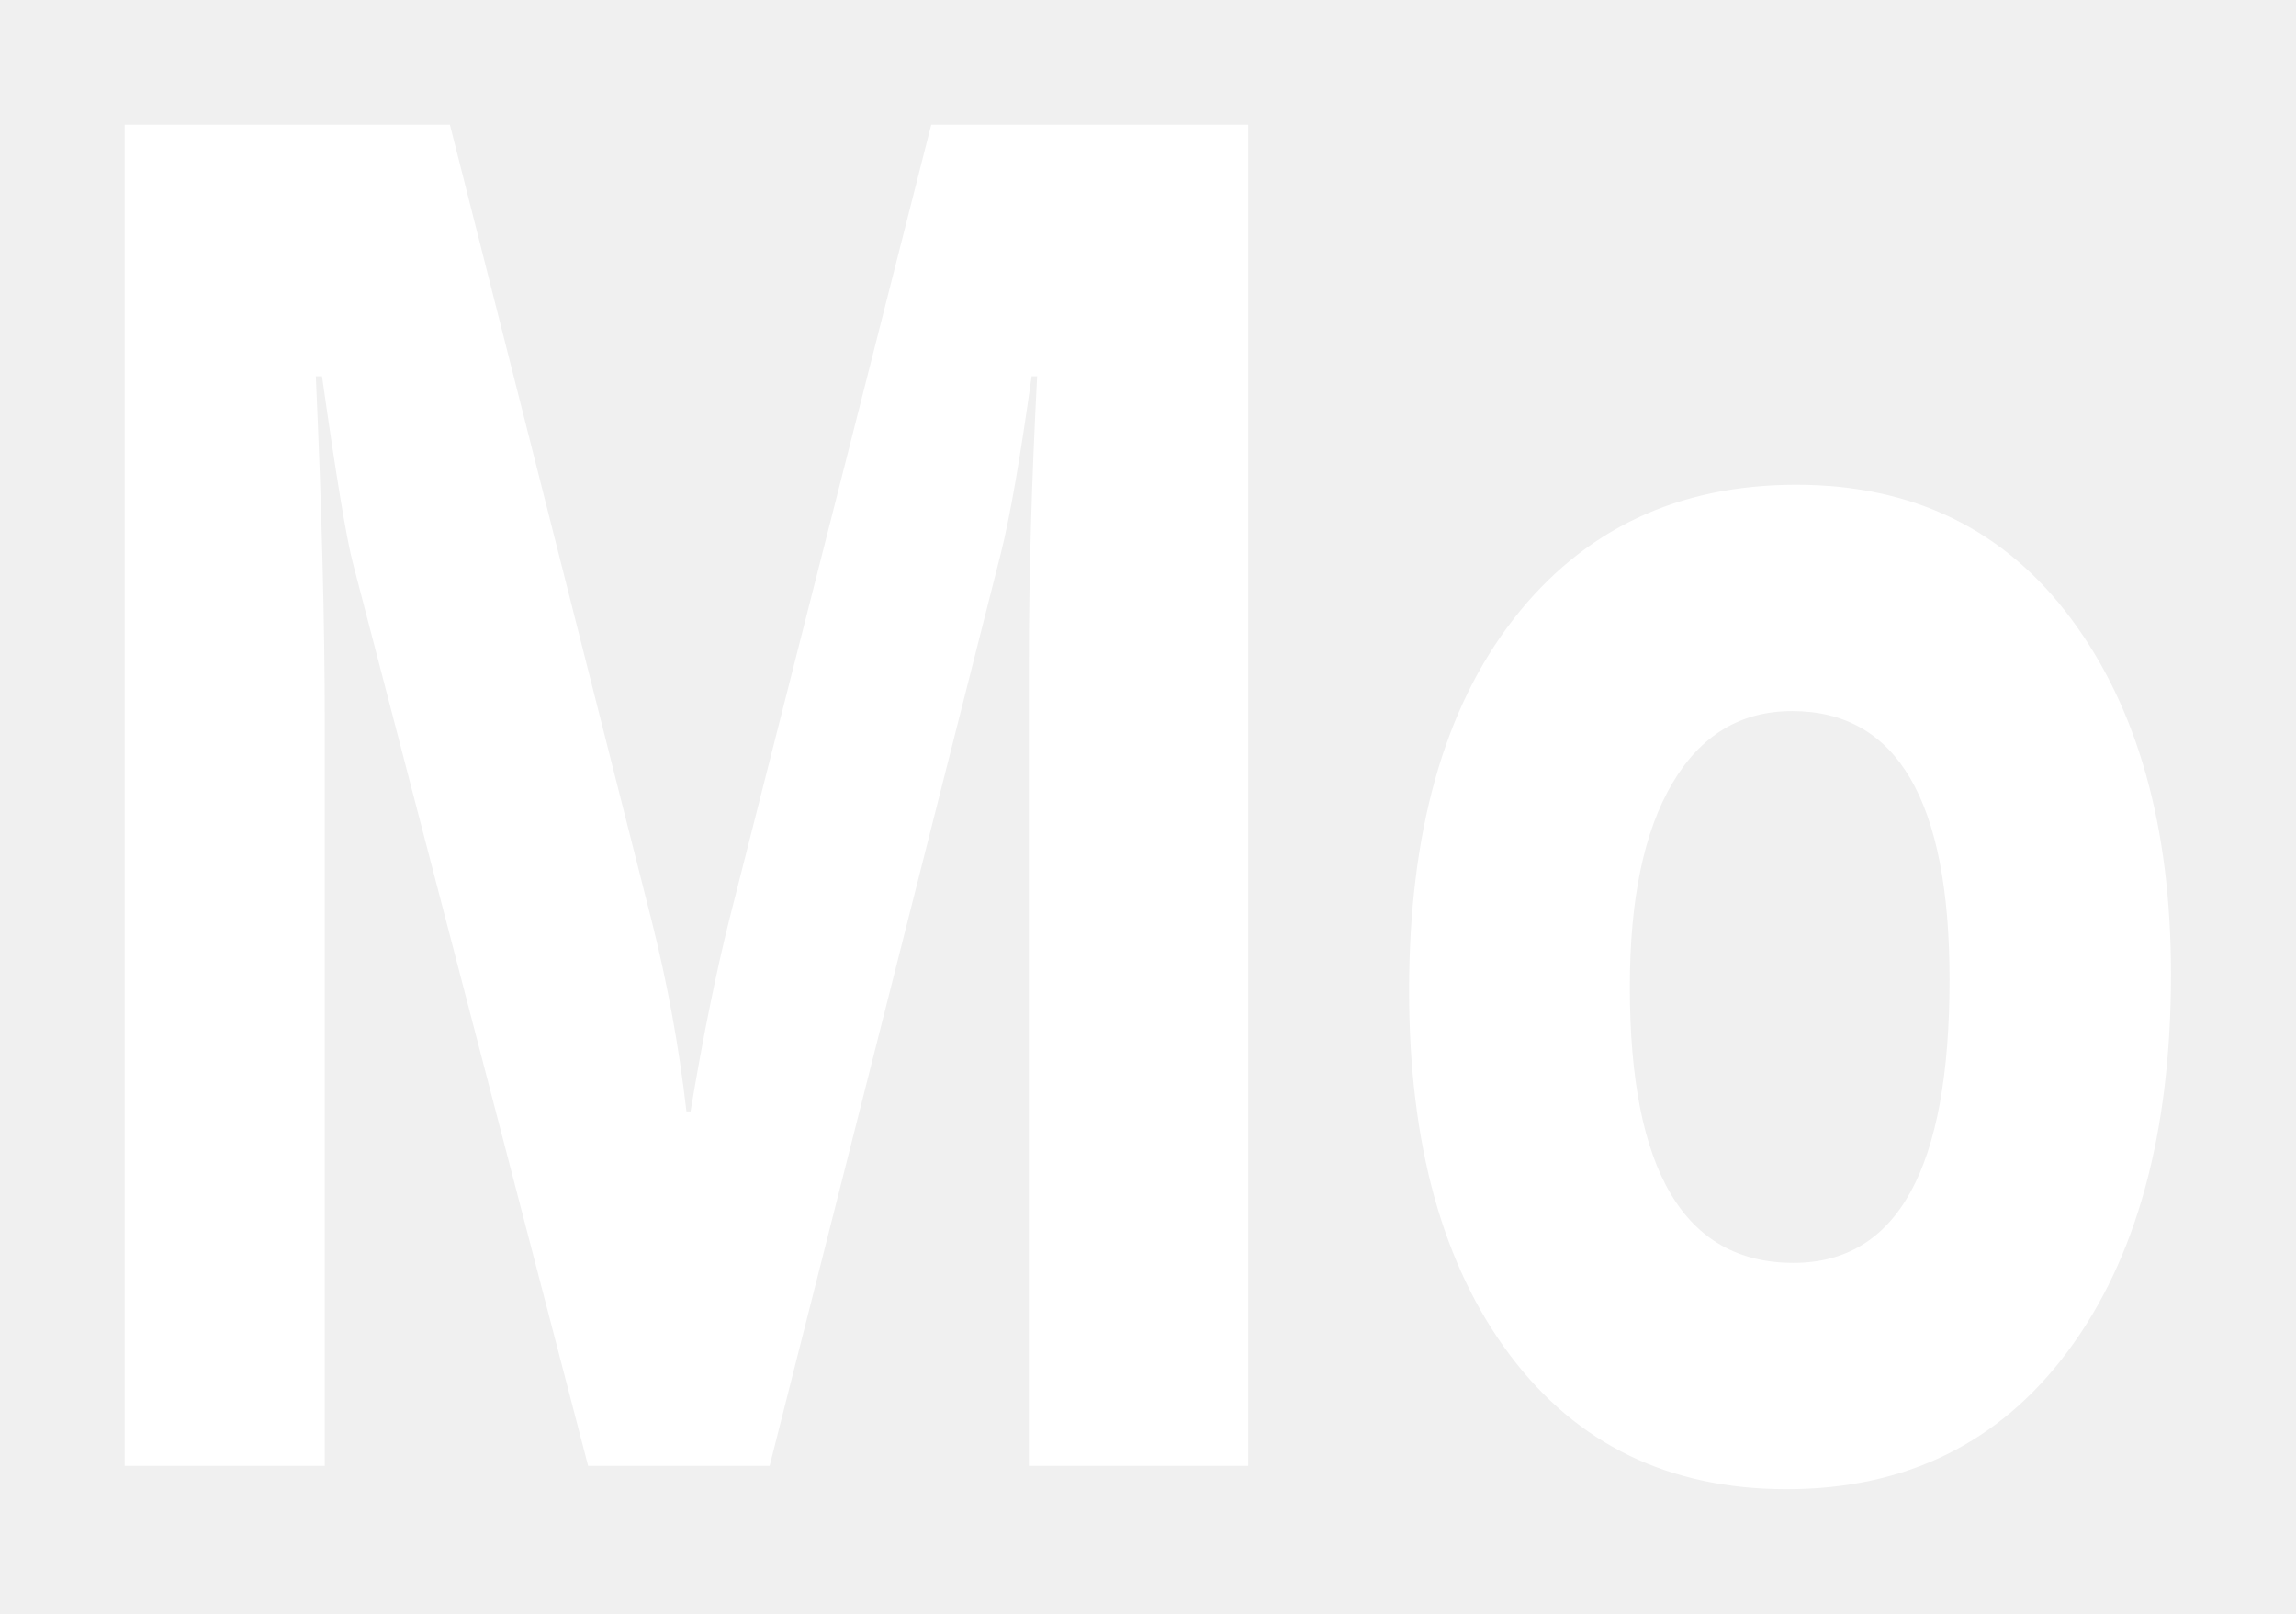
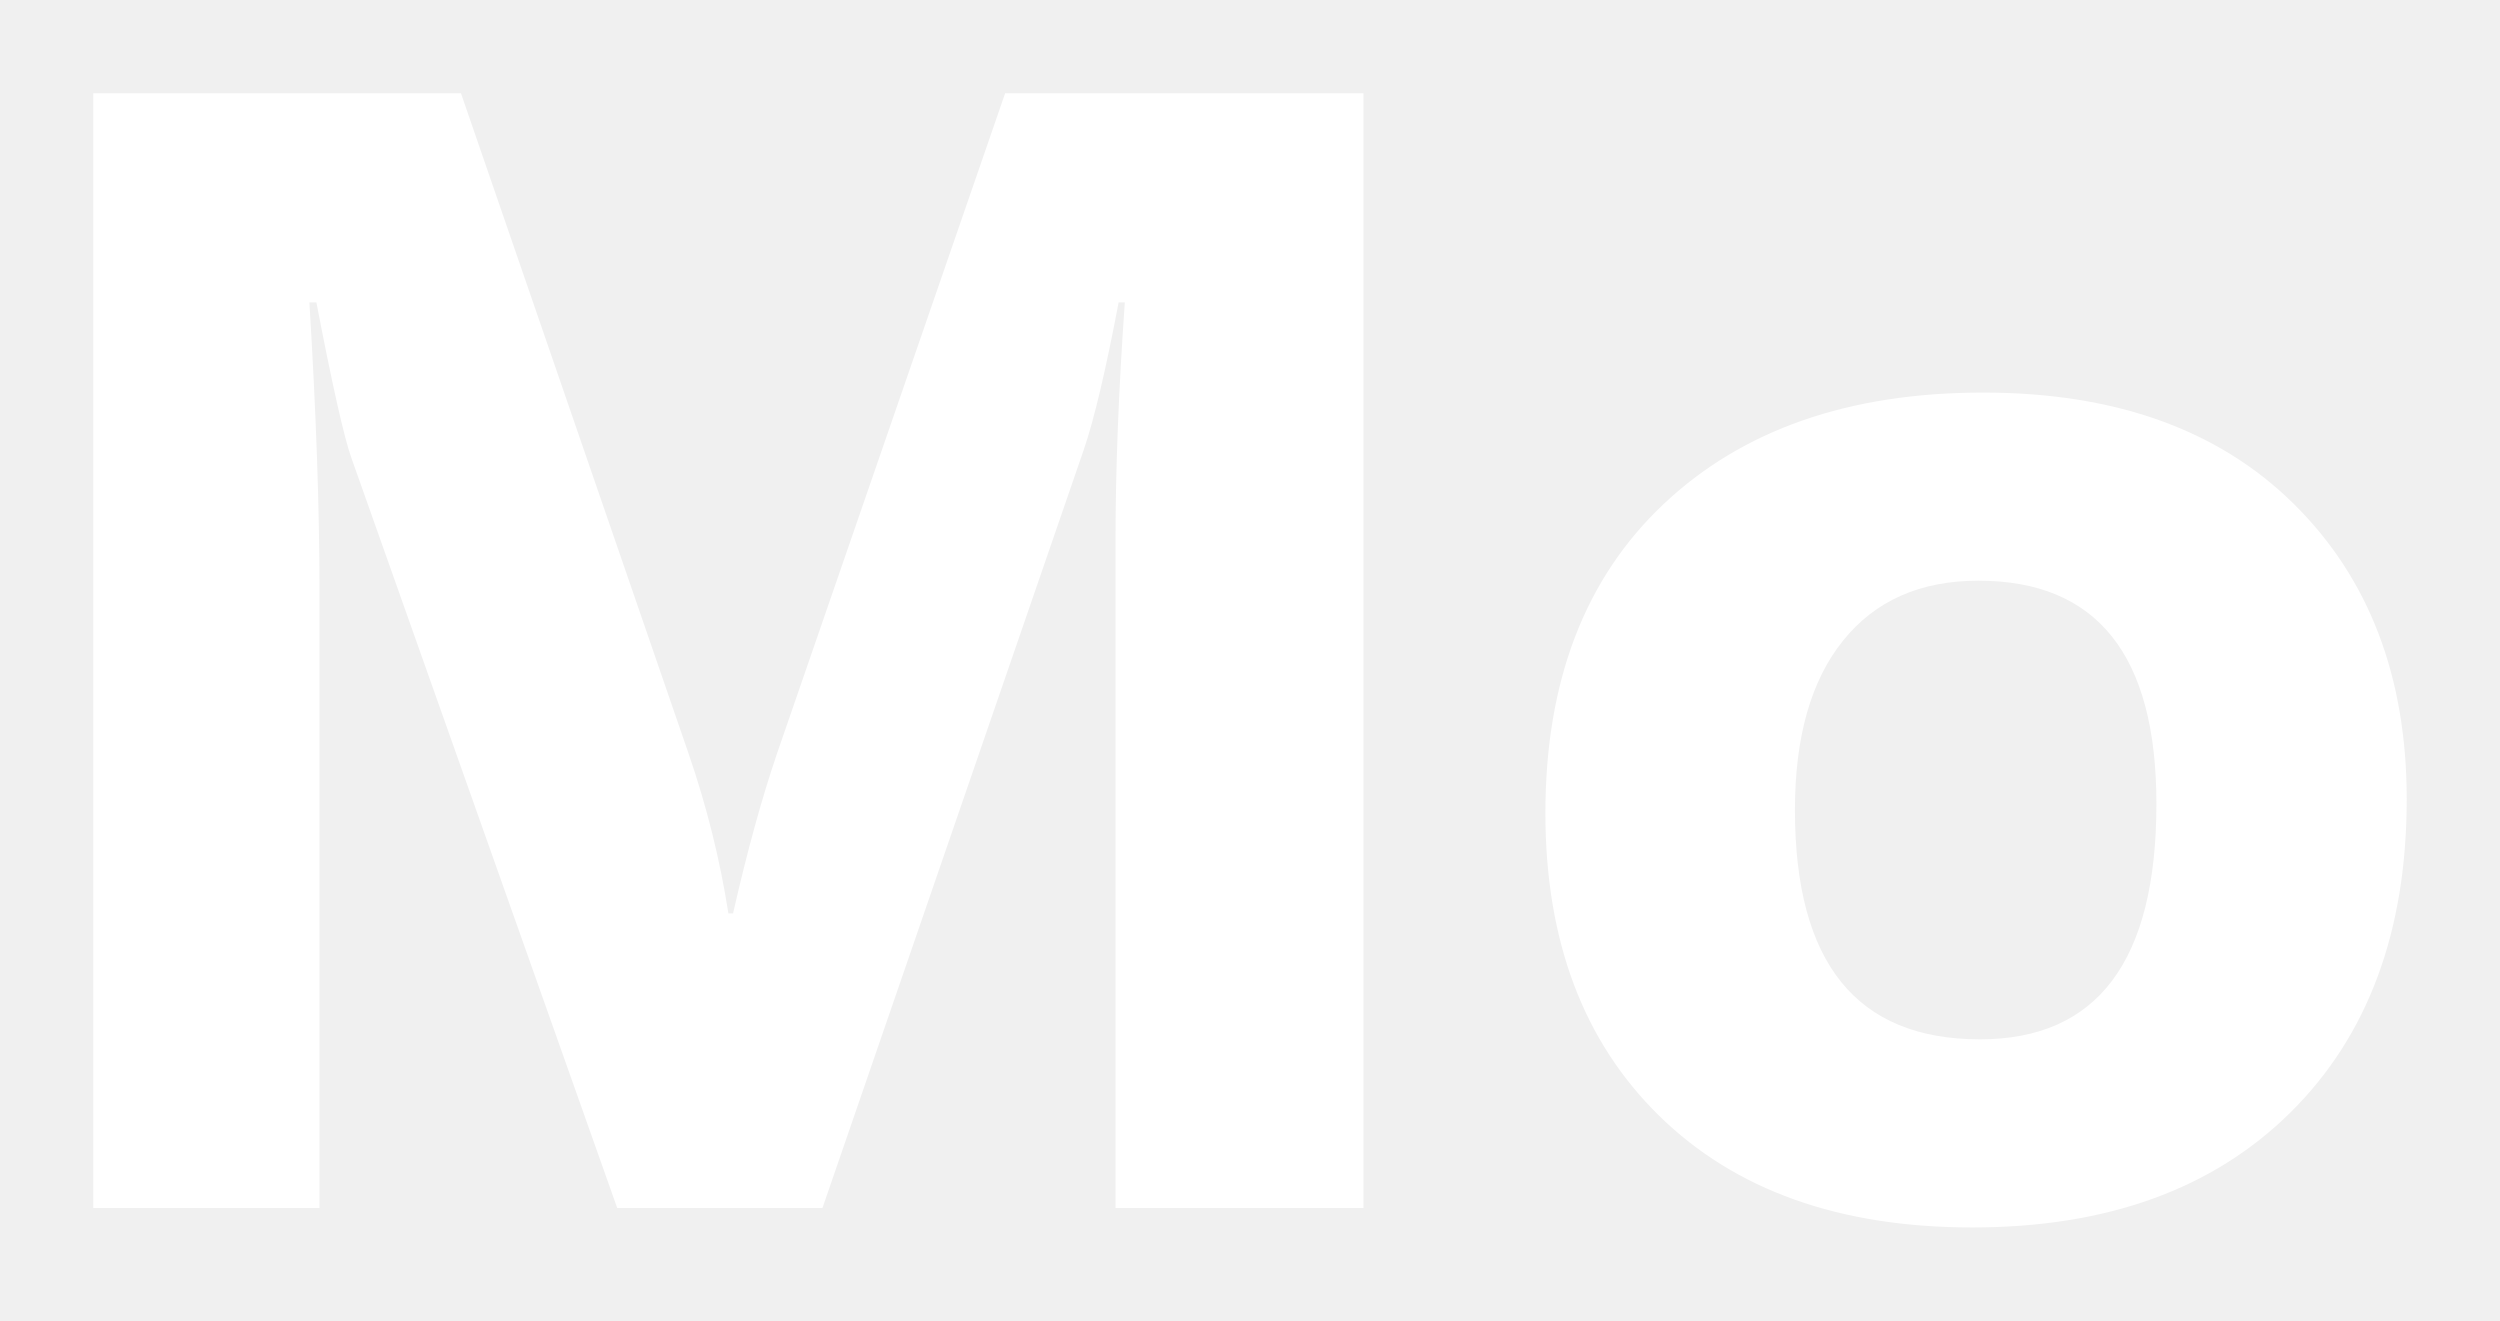
- <svg xmlns="http://www.w3.org/2000/svg" viewBox="0 0 2210 1553" role="img" aria-label="Mo">
+ <svg xmlns="http://www.w3.org/2000/svg" viewBox="0 0 3216 1699" role="img" aria-label="Mo">
  <style>path { fill: #ffffff; }</style>
-   <g transform="translate(11.458 1410.600) scale(0.661845 -0.9)">
+   <g transform="translate(-44 1554) scale(1 -1)">
    <path d="M1798 0H1479V858Q1479 997 1491 1165H1483Q1458 1033 1438 975L1102 0H838L496 965Q482 1004 451 1165H442Q455 953 455 793V0H164V1434H637L930 584Q965 482 981 379H987Q1014 498 1044 586L1337 1434H1798Z" transform="translate(0 0)" />
    <path d="M621 -25Q365 -25 218.5 118.5Q72 262 72 508Q72 762 224.0 905.5Q376 1049 635 1049Q890 1049 1035.0 905.5Q1180 762 1180 526Q1180 271 1030.5 123.0Q881 -25 621 -25ZM629 807Q517 807 455.0 730.0Q393 653 393 512Q393 217 631 217Q858 217 858 520Q858 807 629 807Z" transform="translate(1960 0)" />
  </g>
</svg>
